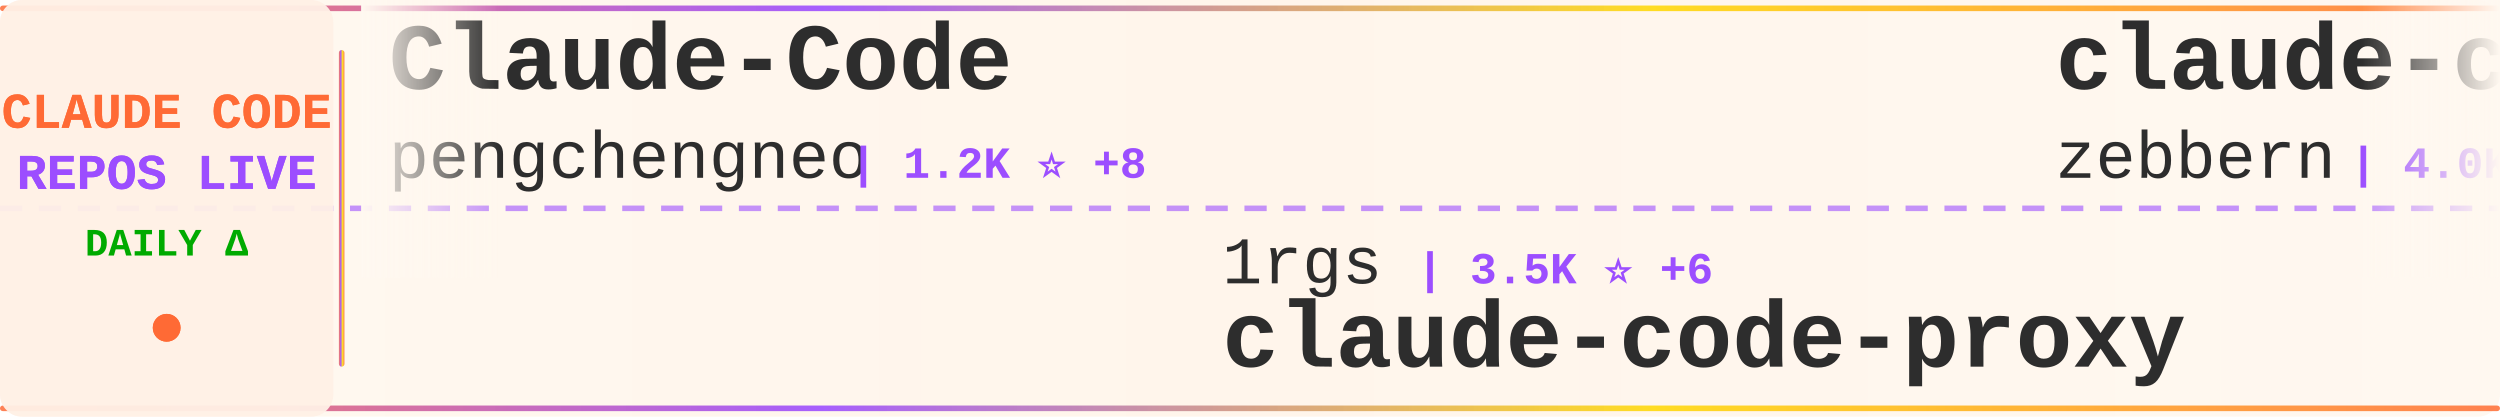
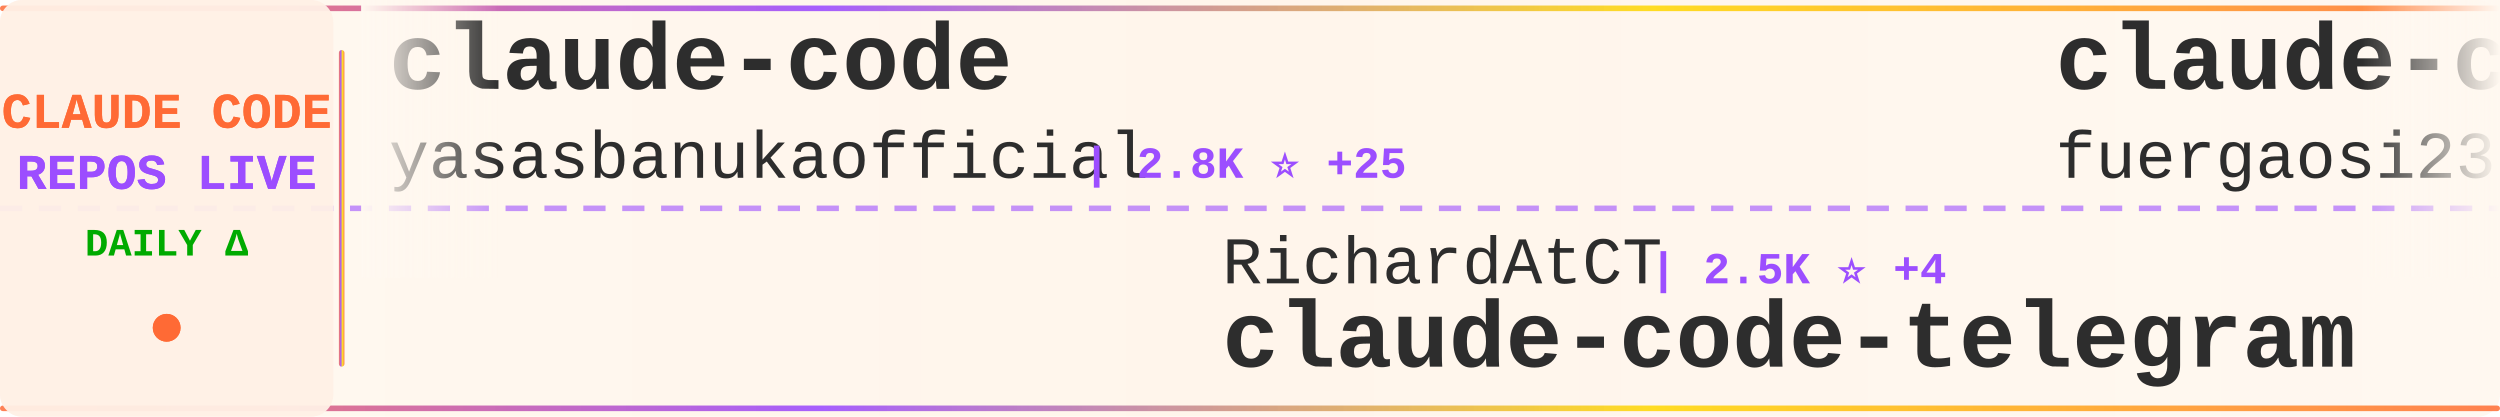
<svg xmlns="http://www.w3.org/2000/svg" width="900" height="150">
  <defs>
    <linearGradient id="tickerBg" x1="0%" y1="0%" x2="100%" y2="0%">
      <stop offset="0%" style="stop-color:#fff8f0;stop-opacity:0.98" />
      <stop offset="50%" style="stop-color:#fff5eb;stop-opacity:1" />
      <stop offset="100%" style="stop-color:#fff8f0;stop-opacity:0.98" />
    </linearGradient>
    <linearGradient id="borderGrad" x1="0%" y1="0%" x2="100%" y2="0%">
      <stop offset="0%" style="stop-color:#FF6B35;stop-opacity:0.85">
        <animate attributeName="stop-opacity" values="0.85;1;0.85" dur="2s" repeatCount="indefinite" />
      </stop>
      <stop offset="33%" style="stop-color:#9C4EFF;stop-opacity:0.9">
        <animate attributeName="stop-opacity" values="0.9;1;0.9" dur="2.2s" repeatCount="indefinite" />
      </stop>
      <stop offset="66%" style="stop-color:#FFD700;stop-opacity:0.85">
        <animate attributeName="stop-opacity" values="0.85;1;0.85" dur="1.8s" repeatCount="indefinite" />
      </stop>
      <stop offset="100%" style="stop-color:#FF6B35;stop-opacity:0.85">
        <animate attributeName="stop-opacity" values="0.85;1;0.85" dur="2s" repeatCount="indefinite" />
      </stop>
    </linearGradient>
    <filter id="textGlow">
      <feGaussianBlur stdDeviation="0.15" result="coloredBlur" />
      <feMerge>
        <feMergeNode in="coloredBlur" />
        <feMergeNode in="SourceGraphic" />
      </feMerge>
    </filter>
    <filter id="metricGlow">
      <feGaussianBlur stdDeviation="0.2" result="coloredBlur" />
      <feMerge>
        <feMergeNode in="coloredBlur" />
        <feMergeNode in="SourceGraphic" />
      </feMerge>
    </filter>
    <linearGradient id="leftFade" x1="0%" y1="0%" x2="100%" y2="0%">
      <stop offset="0%" style="stop-color:#fff8f0;stop-opacity:1" />
      <stop offset="100%" style="stop-color:#fff8f0;stop-opacity:0" />
    </linearGradient>
    <linearGradient id="rightFade" x1="0%" y1="0%" x2="100%" y2="0%">
      <stop offset="0%" style="stop-color:#fff8f0;stop-opacity:0" />
      <stop offset="100%" style="stop-color:#fff8f0;stop-opacity:1" />
    </linearGradient>
  </defs>
  <rect width="900" height="150" fill="url(#tickerBg)" rx="8" />
  <rect x="0" y="2" width="900" height="2" fill="url(#borderGrad)" rx="1" />
  <rect x="0" y="146" width="900" height="2" fill="url(#borderGrad)" rx="1" />
  <line x1="0" y1="75" x2="900" y2="75" stroke="#9C4EFF" stroke-width="2" stroke-dasharray="8 6" opacity="0.6" />
  <rect x="0" y="0" width="120" height="150" fill="#fff0e6" opacity="0.95" rx="8" />
  <text x="60" y="46" font-family="'Courier New', monospace" font-size="18" font-weight="bold" fill="#FF6B35" text-anchor="middle" filter="url(#textGlow)">
    CLAUDE CODE
  </text>
  <text x="60" y="68" font-family="'Courier New', monospace" font-size="18" font-weight="bold" fill="#9C4EFF" text-anchor="middle" filter="url(#textGlow)">
    REPOS LIVE
  </text>
  <text x="60" y="92" font-family="'Courier New', monospace" font-size="14" font-weight="bold" fill="#00aa00" text-anchor="middle">
    DAILY Δ
  </text>
  <circle cx="60" cy="118" r="5" fill="#FF6B35" filter="url(#metricGlow)">
    <animate attributeName="r" values="4;6;4" dur="1.5s" repeatCount="indefinite" />
    <animate attributeName="opacity" values="0.6;1;0.6" dur="1.5s" repeatCount="indefinite" />
  </circle>
  <rect x="122" y="18" width="2" height="114" fill="url(#borderGrad)" rx="1" />
  <clipPath id="tickerClip">
    <rect x="130" y="0" width="770" height="150" />
  </clipPath>
  <g clip-path="url(#tickerClip)">
    <g id="tickerItems">
      <animateTransform attributeName="transform" attributeType="XML" type="translate" from="0 0" to="-3000 0" dur="54s" repeatCount="indefinite" />
      <g transform="translate(0, 0)">
-         <text x="140" y="32" font-family="'Courier New', monospace" font-size="34" font-weight="bold" fill="#2d2d2d">Claude-Code</text>
-         <text x="140" y="64" font-family="'Courier New', monospace" font-size="24" font-weight="normal" fill="#2d2d2d" opacity="1.0">pengchengneo</text>
-         <text x="306" y="64" font-family="'Courier New', monospace" font-size="16" font-weight="bold" fill="#9C4EFF"> | 1.2K ⭐ +8</text>
+         <text x="140" y="32" font-family="'Courier New', monospace" font-size="34" font-weight="bold" fill="#2d2d2d">claude-code</text>
+         <text x="140" y="64" font-family="'Courier New', monospace" font-size="24" font-weight="normal" fill="#2d2d2d" opacity="1.0">yasasbanukaofficial</text>
+         <text x="390" y="64" font-family="'Courier New', monospace" font-size="16" font-weight="bold" fill="#9C4EFF"> | 2.8K ⭐ +25</text>
      </g>
      <g transform="translate(300, 0)">
-         <text x="140" y="102" font-family="'Courier New', monospace" font-size="24" font-weight="normal" fill="#2d2d2d" opacity="1.0">1rgs</text>
-         <text x="210" y="102" font-family="'Courier New', monospace" font-size="16" font-weight="bold" fill="#9C4EFF"> | 3.5K ⭐ +6</text>
-         <text x="140" y="132" font-family="'Courier New', monospace" font-size="34" font-weight="bold" fill="#2d2d2d">claude-code-proxy</text>
+         <text x="140" y="102" font-family="'Courier New', monospace" font-size="24" font-weight="normal" fill="#2d2d2d" opacity="1.0">RichardAtCT</text>
+         <text x="294" y="102" font-family="'Courier New', monospace" font-size="16" font-weight="bold" fill="#9C4EFF"> | 2.5K ⭐ +4</text>
+         <text x="140" y="132" font-family="'Courier New', monospace" font-size="34" font-weight="bold" fill="#2d2d2d">claude-code-telegram</text>
      </g>
      <g transform="translate(600, 0)">
-         <text x="140" y="32" font-family="'Courier New', monospace" font-size="34" font-weight="bold" fill="#2d2d2d">claude-code-guide</text>
-         <text x="140" y="64" font-family="'Courier New', monospace" font-size="24" font-weight="normal" fill="#2d2d2d" opacity="1.0">zebbern</text>
-         <text x="246" y="64" font-family="'Courier New', monospace" font-size="16" font-weight="bold" fill="#9C4EFF"> | 4.0K ⭐ +40</text>
+         <text x="140" y="32" font-family="'Courier New', monospace" font-size="34" font-weight="bold" fill="#2d2d2d">claude-code-proxy</text>
+         <text x="140" y="64" font-family="'Courier New', monospace" font-size="24" font-weight="normal" fill="#2d2d2d" opacity="1.0">fuergaosi233</text>
+         <text x="306" y="64" font-family="'Courier New', monospace" font-size="16" font-weight="bold" fill="#9C4EFF"> | 2.5K ⭐ +7</text>
      </g>
      <g transform="translate(900, 0)">
-         <text x="140" y="102" font-family="'Courier New', monospace" font-size="24" font-weight="normal" fill="#2d2d2d" opacity="1.0">AICoderTudou</text>
-         <text x="306" y="102" font-family="'Courier New', monospace" font-size="16" font-weight="bold" fill="#9C4EFF"> | 495 ⭐ +2</text>
-         <text x="140" y="132" font-family="'Courier New', monospace" font-size="34" font-weight="bold" fill="#2d2d2d">claude-code-tudou</text>
+         <text x="140" y="102" font-family="'Courier New', monospace" font-size="24" font-weight="normal" fill="#2d2d2d" opacity="1.0">oboard</text>
+         <text x="234" y="102" font-family="'Courier New', monospace" font-size="16" font-weight="bold" fill="#9C4EFF"> | 3.1K ⭐ +5</text>
+         <text x="140" y="132" font-family="'Courier New', monospace" font-size="34" font-weight="bold" fill="#2d2d2d">claude-code-rev</text>
      </g>
      <g transform="translate(1200, 0)">
-         <text x="140" y="32" font-family="'Courier New', monospace" font-size="34" font-weight="bold" fill="#2d2d2d">claude-code-sourcemap</text>
-         <text x="140" y="64" font-family="'Courier New', monospace" font-size="24" font-weight="normal" fill="#2d2d2d" opacity="1.0">Hyper66666</text>
-         <text x="282" y="64" font-family="'Courier New', monospace" font-size="16" font-weight="bold" fill="#9C4EFF"> | 212 ⭐ +1</text>
+         <text x="140" y="32" font-family="'Courier New', monospace" font-size="34" font-weight="bold" fill="#2d2d2d">agents</text>
+         <text x="140" y="64" font-family="'Courier New', monospace" font-size="24" font-weight="normal" fill="#2d2d2d" opacity="1.0">wshobson</text>
+         <text x="258" y="64" font-family="'Courier New', monospace" font-size="16" font-weight="bold" fill="#9C4EFF"> | 34.3K ⭐ +67</text>
      </g>
      <g transform="translate(1500, 0)">
-         <text x="140" y="102" font-family="'Courier New', monospace" font-size="24" font-weight="normal" fill="#2d2d2d" opacity="1.0">codeaashu</text>
-         <text x="270" y="102" font-family="'Courier New', monospace" font-size="16" font-weight="bold" fill="#9C4EFF"> | 2.3K ⭐ +22</text>
-         <text x="140" y="132" font-family="'Courier New', monospace" font-size="34" font-weight="bold" fill="#2d2d2d">claude-code</text>
+         <text x="140" y="102" font-family="'Courier New', monospace" font-size="24" font-weight="normal" fill="#2d2d2d" opacity="1.0">pengchengneo</text>
+         <text x="306" y="102" font-family="'Courier New', monospace" font-size="16" font-weight="bold" fill="#9C4EFF"> | 1.2K ⭐ +3</text>
+         <text x="140" y="132" font-family="'Courier New', monospace" font-size="34" font-weight="bold" fill="#2d2d2d">Claude-Code</text>
      </g>
      <g transform="translate(1800, 0)">
-         <text x="140" y="32" font-family="'Courier New', monospace" font-size="34" font-weight="bold" fill="#2d2d2d">claude-code-router</text>
-         <text x="140" y="64" font-family="'Courier New', monospace" font-size="24" font-weight="normal" fill="#2d2d2d" opacity="1.0">musistudio</text>
-         <text x="282" y="64" font-family="'Courier New', monospace" font-size="16" font-weight="bold" fill="#9C4EFF"> | 32.9K ⭐ +71</text>
+         <text x="140" y="32" font-family="'Courier New', monospace" font-size="34" font-weight="bold" fill="#2d2d2d">ClaudeCode</text>
+         <text x="140" y="64" font-family="'Courier New', monospace" font-size="24" font-weight="normal" fill="#2d2d2d" opacity="1.0">guanshan</text>
+         <text x="258" y="64" font-family="'Courier New', monospace" font-size="16" font-weight="bold" fill="#9C4EFF"> | 56 ⭐</text>
      </g>
      <g transform="translate(2100, 0)">
-         <text x="140" y="102" font-family="'Courier New', monospace" font-size="24" font-weight="normal" fill="#2d2d2d" opacity="1.0">pedrohcgs</text>
-         <text x="270" y="102" font-family="'Courier New', monospace" font-size="16" font-weight="bold" fill="#9C4EFF"> | 983 ⭐ +6</text>
-         <text x="140" y="132" font-family="'Courier New', monospace" font-size="34" font-weight="bold" fill="#2d2d2d">claude-code-my-workflow</text>
+         <text x="140" y="102" font-family="'Courier New', monospace" font-size="24" font-weight="normal" fill="#2d2d2d" opacity="1.0">disler</text>
+         <text x="234" y="102" font-family="'Courier New', monospace" font-size="16" font-weight="bold" fill="#9C4EFF"> | 3.6K ⭐ +3</text>
+         <text x="140" y="132" font-family="'Courier New', monospace" font-size="34" font-weight="bold" fill="#2d2d2d">claude-code-hooks-master...</text>
      </g>
      <g transform="translate(2400, 0)">
-         <text x="140" y="32" font-family="'Courier New', monospace" font-size="34" font-weight="bold" fill="#2d2d2d">claude-code-telegram</text>
-         <text x="140" y="64" font-family="'Courier New', monospace" font-size="24" font-weight="normal" fill="#2d2d2d" opacity="1.0">RichardAtCT</text>
-         <text x="294" y="64" font-family="'Courier New', monospace" font-size="16" font-weight="bold" fill="#9C4EFF"> | 2.5K ⭐ +4</text>
+         <text x="140" y="32" font-family="'Courier New', monospace" font-size="34" font-weight="bold" fill="#2d2d2d">how-claude-code-works</text>
+         <text x="140" y="64" font-family="'Courier New', monospace" font-size="24" font-weight="normal" fill="#2d2d2d" opacity="1.0">Windy3f3f3f3f</text>
+         <text x="318" y="64" font-family="'Courier New', monospace" font-size="16" font-weight="bold" fill="#9C4EFF"> | 2.0K ⭐ +12</text>
      </g>
      <g transform="translate(2700, 0)">
-         <text x="140" y="102" font-family="'Courier New', monospace" font-size="24" font-weight="normal" fill="#2d2d2d" opacity="1.0">router-for-me</text>
-         <text x="318" y="102" font-family="'Courier New', monospace" font-size="16" font-weight="bold" fill="#9C4EFF"> | 28.6K ⭐ +317</text>
-         <text x="140" y="132" font-family="'Courier New', monospace" font-size="34" font-weight="bold" fill="#2d2d2d">CLIProxyAPI</text>
+         <text x="140" y="102" font-family="'Courier New', monospace" font-size="24" font-weight="normal" fill="#2d2d2d" opacity="1.0">shanraisshan</text>
+         <text x="306" y="102" font-family="'Courier New', monospace" font-size="16" font-weight="bold" fill="#9C4EFF"> | 47.9K ⭐ +191</text>
+         <text x="140" y="132" font-family="'Courier New', monospace" font-size="34" font-weight="bold" fill="#2d2d2d">claude-code-best-practic...</text>
      </g>
      <g transform="translate(3000, 0)">
-         <text x="140" y="32" font-family="'Courier New', monospace" font-size="34" font-weight="bold" fill="#2d2d2d">Claude-Code</text>
-         <text x="140" y="64" font-family="'Courier New', monospace" font-size="24" font-weight="normal" fill="#2d2d2d" opacity="1.0">pengchengneo</text>
-         <text x="306" y="64" font-family="'Courier New', monospace" font-size="16" font-weight="bold" fill="#9C4EFF"> | 1.2K ⭐ +8</text>
+         <text x="140" y="32" font-family="'Courier New', monospace" font-size="34" font-weight="bold" fill="#2d2d2d">claude-code</text>
+         <text x="140" y="64" font-family="'Courier New', monospace" font-size="24" font-weight="normal" fill="#2d2d2d" opacity="1.0">yasasbanukaofficial</text>
+         <text x="390" y="64" font-family="'Courier New', monospace" font-size="16" font-weight="bold" fill="#9C4EFF"> | 2.8K ⭐ +25</text>
      </g>
      <g transform="translate(3300, 0)">
-         <text x="140" y="102" font-family="'Courier New', monospace" font-size="24" font-weight="normal" fill="#2d2d2d" opacity="1.0">1rgs</text>
-         <text x="210" y="102" font-family="'Courier New', monospace" font-size="16" font-weight="bold" fill="#9C4EFF"> | 3.5K ⭐ +6</text>
-         <text x="140" y="132" font-family="'Courier New', monospace" font-size="34" font-weight="bold" fill="#2d2d2d">claude-code-proxy</text>
+         <text x="140" y="102" font-family="'Courier New', monospace" font-size="24" font-weight="normal" fill="#2d2d2d" opacity="1.0">RichardAtCT</text>
+         <text x="294" y="102" font-family="'Courier New', monospace" font-size="16" font-weight="bold" fill="#9C4EFF"> | 2.5K ⭐ +4</text>
+         <text x="140" y="132" font-family="'Courier New', monospace" font-size="34" font-weight="bold" fill="#2d2d2d">claude-code-telegram</text>
      </g>
      <g transform="translate(3600, 0)">
-         <text x="140" y="32" font-family="'Courier New', monospace" font-size="34" font-weight="bold" fill="#2d2d2d">claude-code-guide</text>
-         <text x="140" y="64" font-family="'Courier New', monospace" font-size="24" font-weight="normal" fill="#2d2d2d" opacity="1.0">zebbern</text>
-         <text x="246" y="64" font-family="'Courier New', monospace" font-size="16" font-weight="bold" fill="#9C4EFF"> | 4.0K ⭐ +40</text>
+         <text x="140" y="32" font-family="'Courier New', monospace" font-size="34" font-weight="bold" fill="#2d2d2d">claude-code-proxy</text>
+         <text x="140" y="64" font-family="'Courier New', monospace" font-size="24" font-weight="normal" fill="#2d2d2d" opacity="1.0">fuergaosi233</text>
+         <text x="306" y="64" font-family="'Courier New', monospace" font-size="16" font-weight="bold" fill="#9C4EFF"> | 2.5K ⭐ +7</text>
      </g>
      <g transform="translate(3900, 0)">
-         <text x="140" y="102" font-family="'Courier New', monospace" font-size="24" font-weight="normal" fill="#2d2d2d" opacity="1.0">AICoderTudou</text>
-         <text x="306" y="102" font-family="'Courier New', monospace" font-size="16" font-weight="bold" fill="#9C4EFF"> | 495 ⭐ +2</text>
-         <text x="140" y="132" font-family="'Courier New', monospace" font-size="34" font-weight="bold" fill="#2d2d2d">claude-code-tudou</text>
+         <text x="140" y="102" font-family="'Courier New', monospace" font-size="24" font-weight="normal" fill="#2d2d2d" opacity="1.0">oboard</text>
+         <text x="234" y="102" font-family="'Courier New', monospace" font-size="16" font-weight="bold" fill="#9C4EFF"> | 3.1K ⭐ +5</text>
+         <text x="140" y="132" font-family="'Courier New', monospace" font-size="34" font-weight="bold" fill="#2d2d2d">claude-code-rev</text>
      </g>
    </g>
  </g>
  <rect x="130" y="0" width="50" height="100" fill="url(#leftFade)" />
  <rect x="850" y="0" width="50" height="100" fill="url(#rightFade)" />
</svg>
